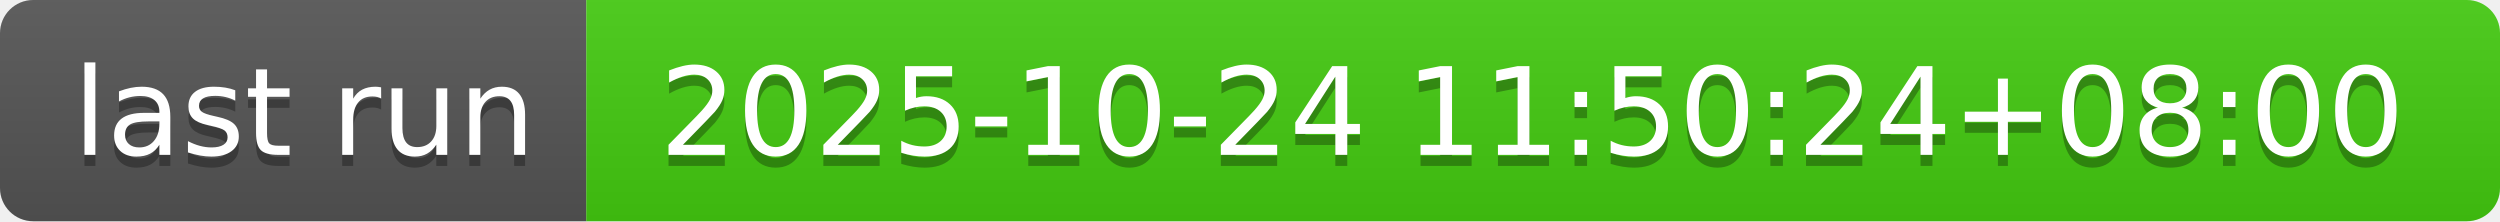
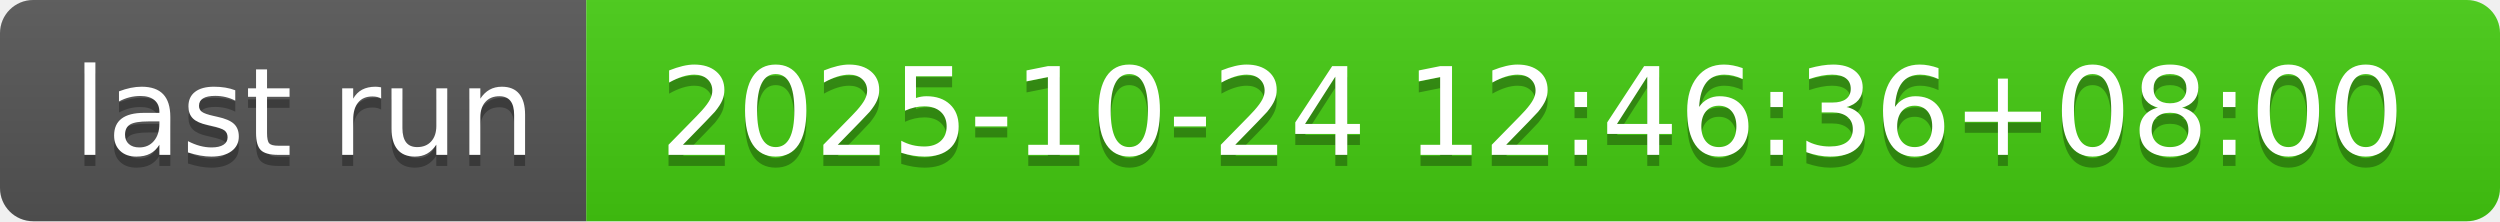
- <svg xmlns="http://www.w3.org/2000/svg" width="226" height="20" role="img" aria-label="last run: 2025-10-24 11:50:24+08:00">
+ <svg xmlns="http://www.w3.org/2000/svg" width="226" height="20" role="img" aria-label="last run: 2025-10-24 12:46:36+08:00">
  <linearGradient id="s" x2="0" y2="100%">
    <stop offset="0" stop-color="#bbb" stop-opacity=".1" />
    <stop offset="1" stop-opacity=".1" />
  </linearGradient>
  <clipPath id="r">
    <rect width="226" height="20" rx="3" fill="#fff" />
  </clipPath>
  <g clip-path="url(#r)">
    <rect width="53" height="20" fill="#555" />
    <rect x="53" width="173" height="20" fill="#4c1" />
    <rect width="226" height="20" fill="url(#s)" />
  </g>
  <g fill="#fff" text-anchor="middle" font-family="Verdana,Geneva,DejaVu Sans,sans-serif" text-rendering="geometricPrecision" font-size="110">
    <text aria-hidden="true" x="275" y="150" fill="#010101" fill-opacity=".3" transform="scale(.1)" textLength="430">last run</text>
    <text x="275" y="140" transform="scale(.1)" fill="#fff" textLength="430">last run</text>
-     <text aria-hidden="true" x="1385" y="150" fill="#010101" fill-opacity=".3" transform="scale(.1)" textLength="1630">2025-10-24 11:50:24+08:00</text>
-     <text x="1385" y="140" transform="scale(.1)" fill="#fff" textLength="1630">2025-10-24 11:50:24+08:00</text>
+     <text aria-hidden="true" x="1385" y="150" fill="#010101" fill-opacity=".3" transform="scale(.1)" textLength="1630">2025-10-24 12:46:36+08:00</text>
+     <text x="1385" y="140" transform="scale(.1)" fill="#fff" textLength="1630">2025-10-24 12:46:36+08:00</text>
  </g>
</svg>
